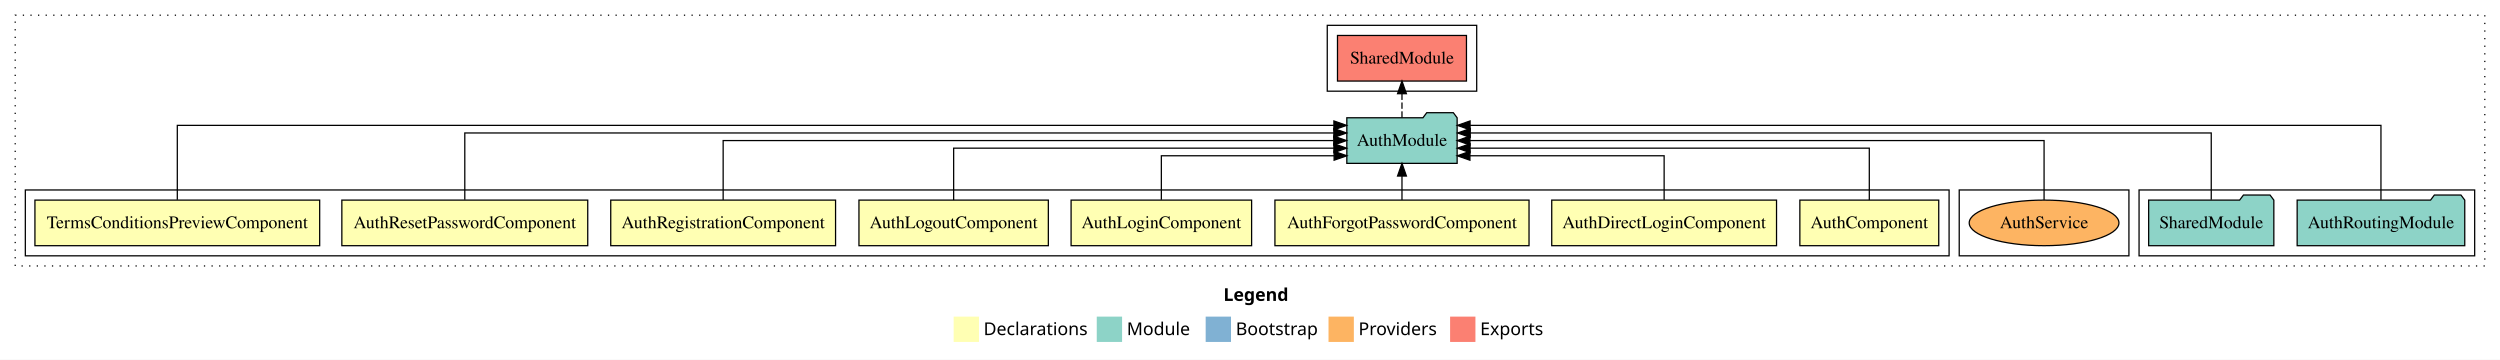
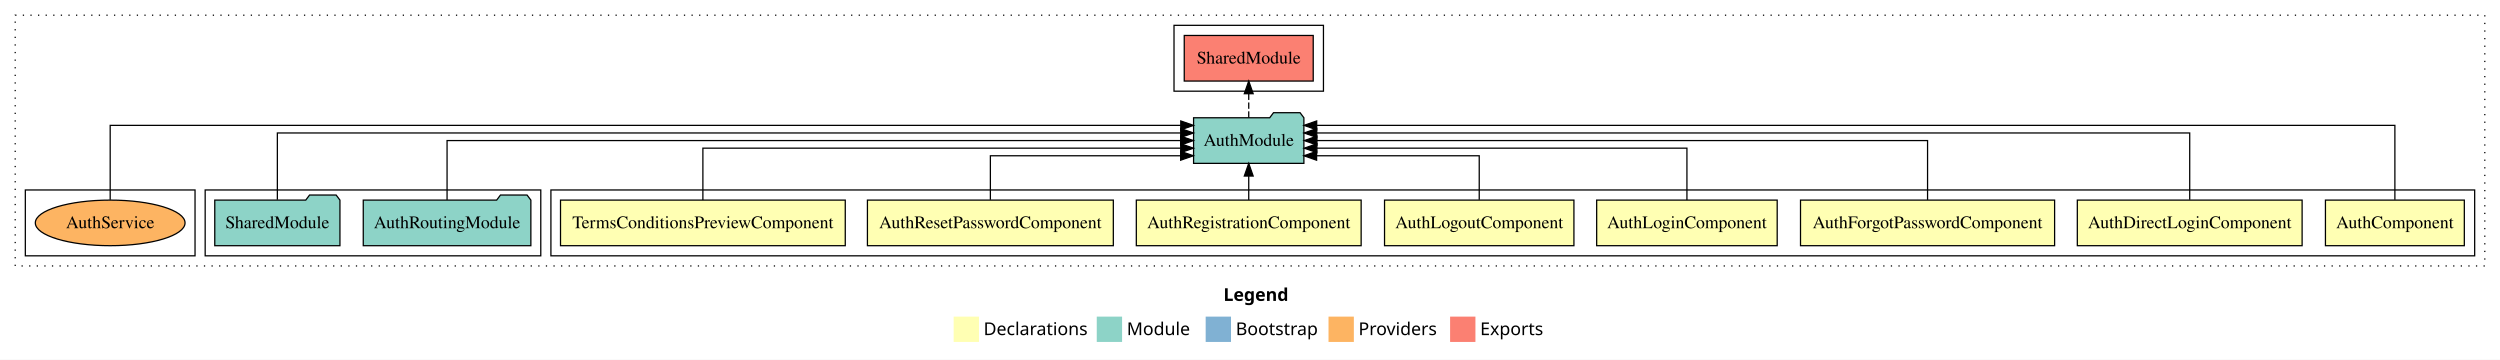
<svg xmlns="http://www.w3.org/2000/svg" width="1974pt" height="284pt" viewBox="0.00 0.00 1974.00 284.00">
  <g id="graph0" class="graph" transform="scale(1 1) rotate(0) translate(4 280)">
    <polygon fill="white" stroke="transparent" points="-4,4 -4,-280 1970,-280 1970,4 -4,4" />
    <text text-anchor="start" x="962.01" y="-42.4" font-family="sans-serif" font-weight="bold" font-size="14.00">Legend</text>
    <polygon fill="#ffffb3" stroke="transparent" points="749,-10 749,-30 769,-30 769,-10 749,-10" />
    <text text-anchor="start" x="772.63" y="-15.4" font-family="sans-serif" font-size="14.00">  Declarations</text>
    <polygon fill="#8dd3c7" stroke="transparent" points="862,-10 862,-30 882,-30 882,-10 862,-10" />
    <text text-anchor="start" x="885.73" y="-15.4" font-family="sans-serif" font-size="14.00">  Module</text>
    <polygon fill="#80b1d3" stroke="transparent" points="948,-10 948,-30 968,-30 968,-10 948,-10" />
    <text text-anchor="start" x="971.78" y="-15.4" font-family="sans-serif" font-size="14.00">  Bootstrap</text>
    <polygon fill="#fdb462" stroke="transparent" points="1045,-10 1045,-30 1065,-30 1065,-10 1045,-10" />
    <text text-anchor="start" x="1068.67" y="-15.4" font-family="sans-serif" font-size="14.00">  Providers</text>
    <polygon fill="#fb8072" stroke="transparent" points="1141,-10 1141,-30 1161,-30 1161,-10 1141,-10" />
    <text text-anchor="start" x="1164.73" y="-15.4" font-family="sans-serif" font-size="14.00">  Exports</text>
    <g id="clust1" class="cluster">
      <polygon fill="none" stroke="black" stroke-dasharray="1,5" points="8,-70 8,-268 1958,-268 1958,-70 8,-70" />
    </g>
+     <g id="clust12" class="cluster">
+       <polygon fill="none" stroke="black" points="923,-208 923,-260 1041,-260 1041,-208 923,-208" />
+     </g>
+     <g id="clust2" class="cluster">
+       <polygon fill="none" stroke="black" points="431,-78 431,-130 1950,-130 1950,-78 431,-78" />
+     </g>
    <g id="clust11" class="cluster">
-       <polygon fill="none" stroke="black" points="1685,-78 1685,-130 1950,-130 1950,-78 1685,-78" />
+       <polygon fill="none" stroke="black" points="158,-78 158,-130 423,-130 423,-78 158,-78" />
    </g>
    <g id="clust14" class="cluster">
-       <polygon fill="none" stroke="black" points="1543,-78 1543,-130 1677,-130 1677,-78 1543,-78" />
-     </g>
-     <g id="clust2" class="cluster">
-       <polygon fill="none" stroke="black" points="16,-78 16,-130 1535,-130 1535,-78 16,-78" />
-     </g>
-     <g id="clust12" class="cluster">
-       <polygon fill="none" stroke="black" points="1044,-208 1044,-260 1162,-260 1162,-208 1044,-208" />
+       <polygon fill="none" stroke="black" points="16,-78 16,-130 150,-130 150,-78 16,-78" />
    </g>
    <g id="node1" class="node">
-       <polygon fill="#ffffb3" stroke="black" points="1526.83,-122 1417.17,-122 1417.17,-86 1526.83,-86 1526.83,-122" />
-       <text text-anchor="middle" x="1472" y="-99.8" font-family="Times,serif" font-size="14.00">AuthComponent</text>
+       <polygon fill="#ffffb3" stroke="black" points="1941.83,-122 1832.17,-122 1832.17,-86 1941.83,-86 1941.83,-122" />
+       <text text-anchor="middle" x="1887" y="-99.8" font-family="Times,serif" font-size="14.00">AuthComponent</text>
    </g>
    <g id="node9" class="node">
-       <polygon fill="#8dd3c7" stroke="black" points="1146.55,-187 1143.55,-191 1122.55,-191 1119.55,-187 1059.45,-187 1059.45,-151 1146.55,-151 1146.55,-187" />
-       <text text-anchor="middle" x="1103" y="-164.8" font-family="Times,serif" font-size="14.00">AuthModule</text>
+       <polygon fill="#8dd3c7" stroke="black" points="1025.55,-187 1022.55,-191 1001.55,-191 998.55,-187 938.45,-187 938.45,-151 1025.55,-151 1025.55,-187" />
+       <text text-anchor="middle" x="982" y="-164.8" font-family="Times,serif" font-size="14.00">AuthModule</text>
    </g>
    <g id="edge1" class="edge">
-       <path fill="none" stroke="black" d="M1472,-122.02C1472,-139.37 1472,-163 1472,-163 1472,-163 1156.78,-163 1156.78,-163" />
-       <polygon fill="black" stroke="black" points="1156.78,-159.5 1146.78,-163 1156.78,-166.5 1156.78,-159.5" />
+       <path fill="none" stroke="black" d="M1887,-122.25C1887,-145.02 1887,-181 1887,-181 1887,-181 1035.65,-181 1035.65,-181" />
+       <polygon fill="black" stroke="black" points="1035.65,-177.5 1025.65,-181 1035.65,-184.5 1035.65,-177.5" />
    </g>
    <g id="node2" class="node">
-       <polygon fill="#ffffb3" stroke="black" points="1398.75,-122 1221.25,-122 1221.25,-86 1398.75,-86 1398.75,-122" />
-       <text text-anchor="middle" x="1310" y="-99.8" font-family="Times,serif" font-size="14.00">AuthDirectLoginComponent</text>
+       <polygon fill="#ffffb3" stroke="black" points="1813.75,-122 1636.25,-122 1636.25,-86 1813.75,-86 1813.75,-122" />
+       <text text-anchor="middle" x="1725" y="-99.8" font-family="Times,serif" font-size="14.00">AuthDirectLoginComponent</text>
    </g>
    <g id="edge2" class="edge">
-       <path fill="none" stroke="black" d="M1310,-122.24C1310,-137.57 1310,-157 1310,-157 1310,-157 1156.65,-157 1156.65,-157" />
-       <polygon fill="black" stroke="black" points="1156.65,-153.5 1146.65,-157 1156.65,-160.5 1156.65,-153.5" />
+       <path fill="none" stroke="black" d="M1725,-122.28C1725,-143.32 1725,-175 1725,-175 1725,-175 1035.7,-175 1035.7,-175" />
+       <polygon fill="black" stroke="black" points="1035.7,-171.5 1025.7,-175 1035.7,-178.5 1035.7,-171.5" />
    </g>
    <g id="node3" class="node">
-       <polygon fill="#ffffb3" stroke="black" points="1203.32,-122 1002.68,-122 1002.68,-86 1203.32,-86 1203.32,-122" />
-       <text text-anchor="middle" x="1103" y="-99.8" font-family="Times,serif" font-size="14.00">AuthForgotPasswordComponent</text>
+       <polygon fill="#ffffb3" stroke="black" points="1618.32,-122 1417.68,-122 1417.68,-86 1618.32,-86 1618.32,-122" />
+       <text text-anchor="middle" x="1518" y="-99.8" font-family="Times,serif" font-size="14.00">AuthForgotPasswordComponent</text>
    </g>
    <g id="edge3" class="edge">
-       <path fill="none" stroke="black" d="M1103,-122.11C1103,-122.11 1103,-140.99 1103,-140.99" />
-       <polygon fill="black" stroke="black" points="1099.5,-140.99 1103,-150.99 1106.5,-140.99 1099.5,-140.99" />
+       <path fill="none" stroke="black" d="M1518,-122.11C1518,-141.34 1518,-169 1518,-169 1518,-169 1035.86,-169 1035.86,-169" />
+       <polygon fill="black" stroke="black" points="1035.86,-165.5 1025.86,-169 1035.86,-172.5 1035.86,-165.5" />
    </g>
    <g id="node4" class="node">
-       <polygon fill="#ffffb3" stroke="black" points="984.27,-122 841.73,-122 841.73,-86 984.27,-86 984.27,-122" />
-       <text text-anchor="middle" x="913" y="-99.8" font-family="Times,serif" font-size="14.00">AuthLoginComponent</text>
+       <polygon fill="#ffffb3" stroke="black" points="1399.27,-122 1256.73,-122 1256.73,-86 1399.27,-86 1399.27,-122" />
+       <text text-anchor="middle" x="1328" y="-99.8" font-family="Times,serif" font-size="14.00">AuthLoginComponent</text>
    </g>
    <g id="edge4" class="edge">
-       <path fill="none" stroke="black" d="M913,-122.24C913,-137.57 913,-157 913,-157 913,-157 1049.41,-157 1049.41,-157" />
-       <polygon fill="black" stroke="black" points="1049.41,-160.5 1059.41,-157 1049.41,-153.5 1049.41,-160.5" />
+       <path fill="none" stroke="black" d="M1328,-122.02C1328,-139.37 1328,-163 1328,-163 1328,-163 1035.82,-163 1035.82,-163" />
+       <polygon fill="black" stroke="black" points="1035.82,-159.5 1025.82,-163 1035.82,-166.5 1035.82,-159.5" />
    </g>
    <g id="node5" class="node">
-       <polygon fill="#ffffb3" stroke="black" points="823.77,-122 674.23,-122 674.23,-86 823.77,-86 823.77,-122" />
-       <text text-anchor="middle" x="749" y="-99.8" font-family="Times,serif" font-size="14.00">AuthLogoutComponent</text>
+       <polygon fill="#ffffb3" stroke="black" points="1238.77,-122 1089.23,-122 1089.23,-86 1238.77,-86 1238.77,-122" />
+       <text text-anchor="middle" x="1164" y="-99.8" font-family="Times,serif" font-size="14.00">AuthLogoutComponent</text>
    </g>
    <g id="edge5" class="edge">
-       <path fill="none" stroke="black" d="M749,-122.02C749,-139.37 749,-163 749,-163 749,-163 1049.24,-163 1049.24,-163" />
-       <polygon fill="black" stroke="black" points="1049.24,-166.5 1059.24,-163 1049.24,-159.5 1049.24,-166.5" />
+       <path fill="none" stroke="black" d="M1164,-122.24C1164,-137.57 1164,-157 1164,-157 1164,-157 1035.59,-157 1035.59,-157" />
+       <polygon fill="black" stroke="black" points="1035.59,-153.5 1025.59,-157 1035.59,-160.5 1035.59,-153.5" />
    </g>
    <g id="node6" class="node">
-       <polygon fill="#ffffb3" stroke="black" points="655.76,-122 478.24,-122 478.24,-86 655.76,-86 655.76,-122" />
-       <text text-anchor="middle" x="567" y="-99.8" font-family="Times,serif" font-size="14.00">AuthRegistrationComponent</text>
+       <polygon fill="#ffffb3" stroke="black" points="1070.76,-122 893.24,-122 893.24,-86 1070.76,-86 1070.76,-122" />
+       <text text-anchor="middle" x="982" y="-99.8" font-family="Times,serif" font-size="14.00">AuthRegistrationComponent</text>
    </g>
    <g id="edge6" class="edge">
-       <path fill="none" stroke="black" d="M567,-122.11C567,-141.34 567,-169 567,-169 567,-169 1049.14,-169 1049.14,-169" />
-       <polygon fill="black" stroke="black" points="1049.14,-172.5 1059.14,-169 1049.14,-165.5 1049.14,-172.5" />
+       <path fill="none" stroke="black" d="M982,-122.11C982,-122.11 982,-140.99 982,-140.99" />
+       <polygon fill="black" stroke="black" points="978.5,-140.99 982,-150.99 985.5,-140.99 978.5,-140.99" />
    </g>
    <g id="node7" class="node">
-       <polygon fill="#ffffb3" stroke="black" points="460.08,-122 265.92,-122 265.92,-86 460.08,-86 460.08,-122" />
-       <text text-anchor="middle" x="363" y="-99.8" font-family="Times,serif" font-size="14.00">AuthResetPasswordComponent</text>
+       <polygon fill="#ffffb3" stroke="black" points="875.08,-122 680.92,-122 680.92,-86 875.08,-86 875.08,-122" />
+       <text text-anchor="middle" x="778" y="-99.8" font-family="Times,serif" font-size="14.00">AuthResetPasswordComponent</text>
    </g>
    <g id="edge7" class="edge">
-       <path fill="none" stroke="black" d="M363,-122.28C363,-143.32 363,-175 363,-175 363,-175 1049.2,-175 1049.2,-175" />
-       <polygon fill="black" stroke="black" points="1049.2,-178.5 1059.2,-175 1049.2,-171.5 1049.2,-178.5" />
+       <path fill="none" stroke="black" d="M778,-122.24C778,-137.57 778,-157 778,-157 778,-157 928.24,-157 928.24,-157" />
+       <polygon fill="black" stroke="black" points="928.24,-160.5 938.24,-157 928.24,-153.5 928.24,-160.5" />
    </g>
    <g id="node8" class="node">
-       <polygon fill="#ffffb3" stroke="black" points="248.42,-122 23.58,-122 23.58,-86 248.42,-86 248.42,-122" />
-       <text text-anchor="middle" x="136" y="-99.8" font-family="Times,serif" font-size="14.00">TermsConditionsPreviewComponent</text>
+       <polygon fill="#ffffb3" stroke="black" points="663.42,-122 438.58,-122 438.58,-86 663.42,-86 663.42,-122" />
+       <text text-anchor="middle" x="551" y="-99.8" font-family="Times,serif" font-size="14.00">TermsConditionsPreviewComponent</text>
    </g>
    <g id="edge8" class="edge">
-       <path fill="none" stroke="black" d="M136,-122.25C136,-145.02 136,-181 136,-181 136,-181 1049.25,-181 1049.25,-181" />
-       <polygon fill="black" stroke="black" points="1049.25,-184.5 1059.25,-181 1049.25,-177.5 1049.25,-184.5" />
+       <path fill="none" stroke="black" d="M551,-122.02C551,-139.37 551,-163 551,-163 551,-163 928.3,-163 928.3,-163" />
+       <polygon fill="black" stroke="black" points="928.3,-166.5 938.3,-163 928.3,-159.5 928.3,-166.5" />
    </g>
    <g id="node12" class="node">
-       <polygon fill="#fb8072" stroke="black" points="1153.92,-252 1052.08,-252 1052.08,-216 1153.92,-216 1153.92,-252" />
-       <text text-anchor="middle" x="1103" y="-229.8" font-family="Times,serif" font-size="14.00">SharedModule </text>
+       <polygon fill="#fb8072" stroke="black" points="1032.92,-252 931.08,-252 931.08,-216 1032.92,-216 1032.92,-252" />
+       <text text-anchor="middle" x="982" y="-229.8" font-family="Times,serif" font-size="14.00">SharedModule </text>
    </g>
    <g id="edge11" class="edge">
-       <path fill="none" stroke="black" stroke-dasharray="5,2" d="M1103,-187.11C1103,-187.11 1103,-205.99 1103,-205.99" />
-       <polygon fill="black" stroke="black" points="1099.5,-205.99 1103,-215.99 1106.5,-205.99 1099.5,-205.99" />
+       <path fill="none" stroke="black" stroke-dasharray="5,2" d="M982,-187.11C982,-187.11 982,-205.99 982,-205.99" />
+       <polygon fill="black" stroke="black" points="978.5,-205.99 982,-215.99 985.5,-205.99 978.5,-205.99" />
    </g>
    <g id="node10" class="node">
-       <polygon fill="#8dd3c7" stroke="black" points="1942.17,-122 1939.17,-126 1918.17,-126 1915.17,-122 1809.83,-122 1809.83,-86 1942.17,-86 1942.17,-122" />
-       <text text-anchor="middle" x="1876" y="-99.8" font-family="Times,serif" font-size="14.00">AuthRoutingModule</text>
+       <polygon fill="#8dd3c7" stroke="black" points="415.17,-122 412.17,-126 391.17,-126 388.17,-122 282.83,-122 282.83,-86 415.17,-86 415.17,-122" />
+       <text text-anchor="middle" x="349" y="-99.8" font-family="Times,serif" font-size="14.00">AuthRoutingModule</text>
    </g>
    <g id="edge9" class="edge">
-       <path fill="none" stroke="black" d="M1876,-122.25C1876,-145.02 1876,-181 1876,-181 1876,-181 1156.77,-181 1156.77,-181" />
-       <polygon fill="black" stroke="black" points="1156.77,-177.5 1146.77,-181 1156.77,-184.5 1156.77,-177.5" />
+       <path fill="none" stroke="black" d="M349,-122.11C349,-141.34 349,-169 349,-169 349,-169 928.24,-169 928.24,-169" />
+       <polygon fill="black" stroke="black" points="928.24,-172.5 938.24,-169 928.24,-165.5 928.24,-172.5" />
    </g>
    <g id="node11" class="node">
-       <polygon fill="#8dd3c7" stroke="black" points="1791.42,-122 1788.42,-126 1767.42,-126 1764.42,-122 1692.58,-122 1692.58,-86 1791.42,-86 1791.42,-122" />
-       <text text-anchor="middle" x="1742" y="-99.8" font-family="Times,serif" font-size="14.00">SharedModule</text>
+       <polygon fill="#8dd3c7" stroke="black" points="264.42,-122 261.42,-126 240.42,-126 237.42,-122 165.58,-122 165.58,-86 264.42,-86 264.42,-122" />
+       <text text-anchor="middle" x="215" y="-99.8" font-family="Times,serif" font-size="14.00">SharedModule</text>
    </g>
    <g id="edge10" class="edge">
-       <path fill="none" stroke="black" d="M1742,-122.28C1742,-143.32 1742,-175 1742,-175 1742,-175 1156.92,-175 1156.92,-175" />
-       <polygon fill="black" stroke="black" points="1156.92,-171.5 1146.92,-175 1156.92,-178.5 1156.92,-171.5" />
+       <path fill="none" stroke="black" d="M215,-122.28C215,-143.32 215,-175 215,-175 215,-175 928.29,-175 928.29,-175" />
+       <polygon fill="black" stroke="black" points="928.29,-178.5 938.29,-175 928.29,-171.5 928.29,-178.5" />
    </g>
    <g id="node13" class="node">
-       <ellipse fill="#fdb462" stroke="black" cx="1610" cy="-104" rx="59.11" ry="18" />
-       <text text-anchor="middle" x="1610" y="-99.8" font-family="Times,serif" font-size="14.00">AuthService</text>
+       <ellipse fill="#fdb462" stroke="black" cx="83" cy="-104" rx="59.11" ry="18" />
+       <text text-anchor="middle" x="83" y="-99.8" font-family="Times,serif" font-size="14.00">AuthService</text>
    </g>
    <g id="edge12" class="edge">
-       <path fill="none" stroke="black" d="M1610,-122.11C1610,-141.34 1610,-169 1610,-169 1610,-169 1156.67,-169 1156.67,-169" />
-       <polygon fill="black" stroke="black" points="1156.67,-165.5 1146.67,-169 1156.67,-172.5 1156.67,-165.5" />
+       <path fill="none" stroke="black" d="M83,-122.25C83,-145.02 83,-181 83,-181 83,-181 928.34,-181 928.34,-181" />
+       <polygon fill="black" stroke="black" points="928.34,-184.5 938.34,-181 928.34,-177.5 928.34,-184.5" />
    </g>
  </g>
</svg>
